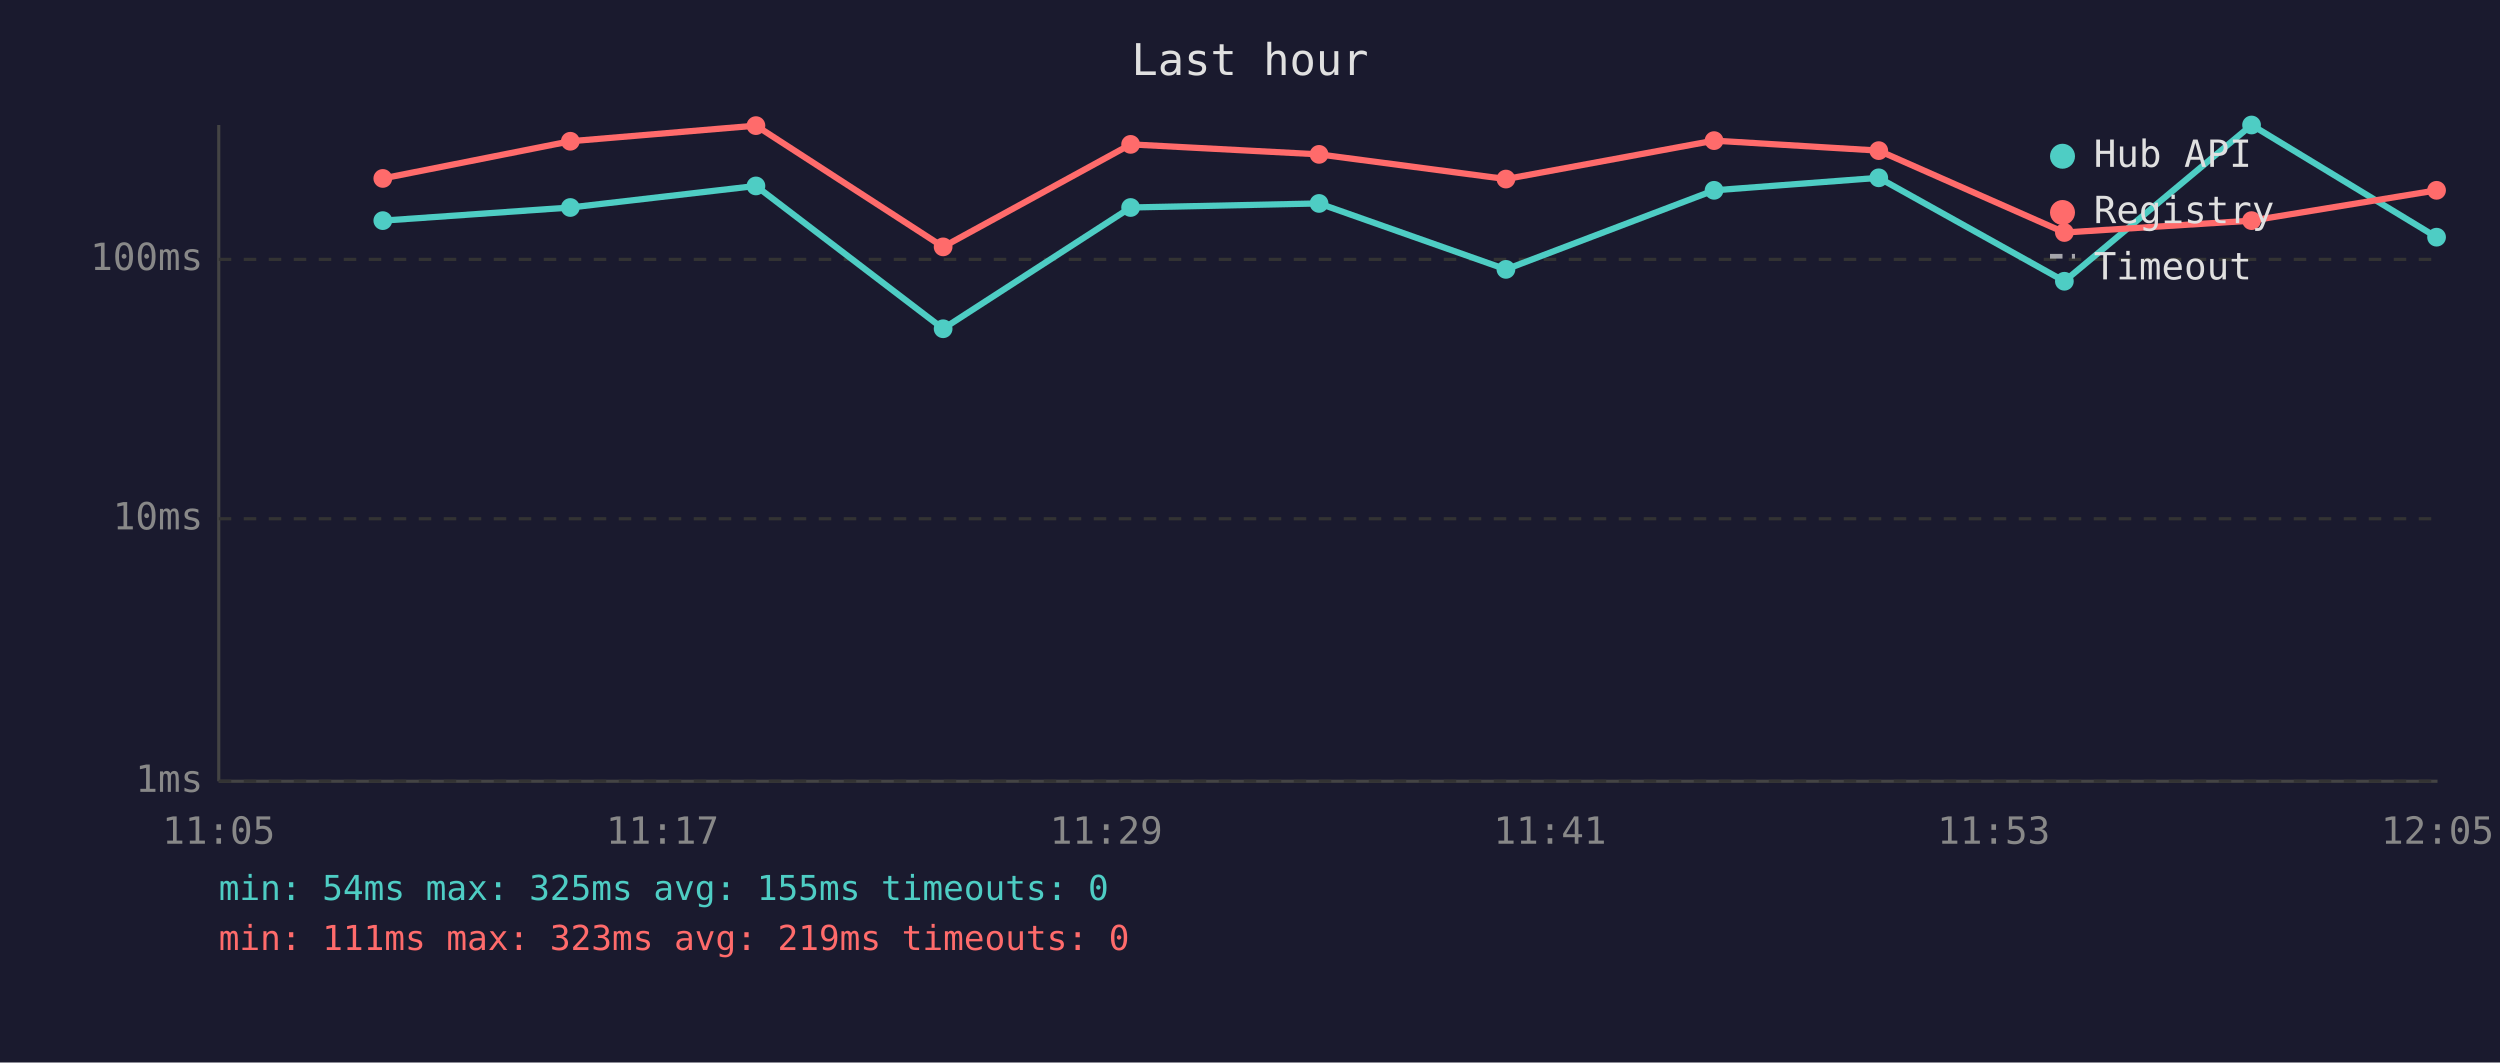
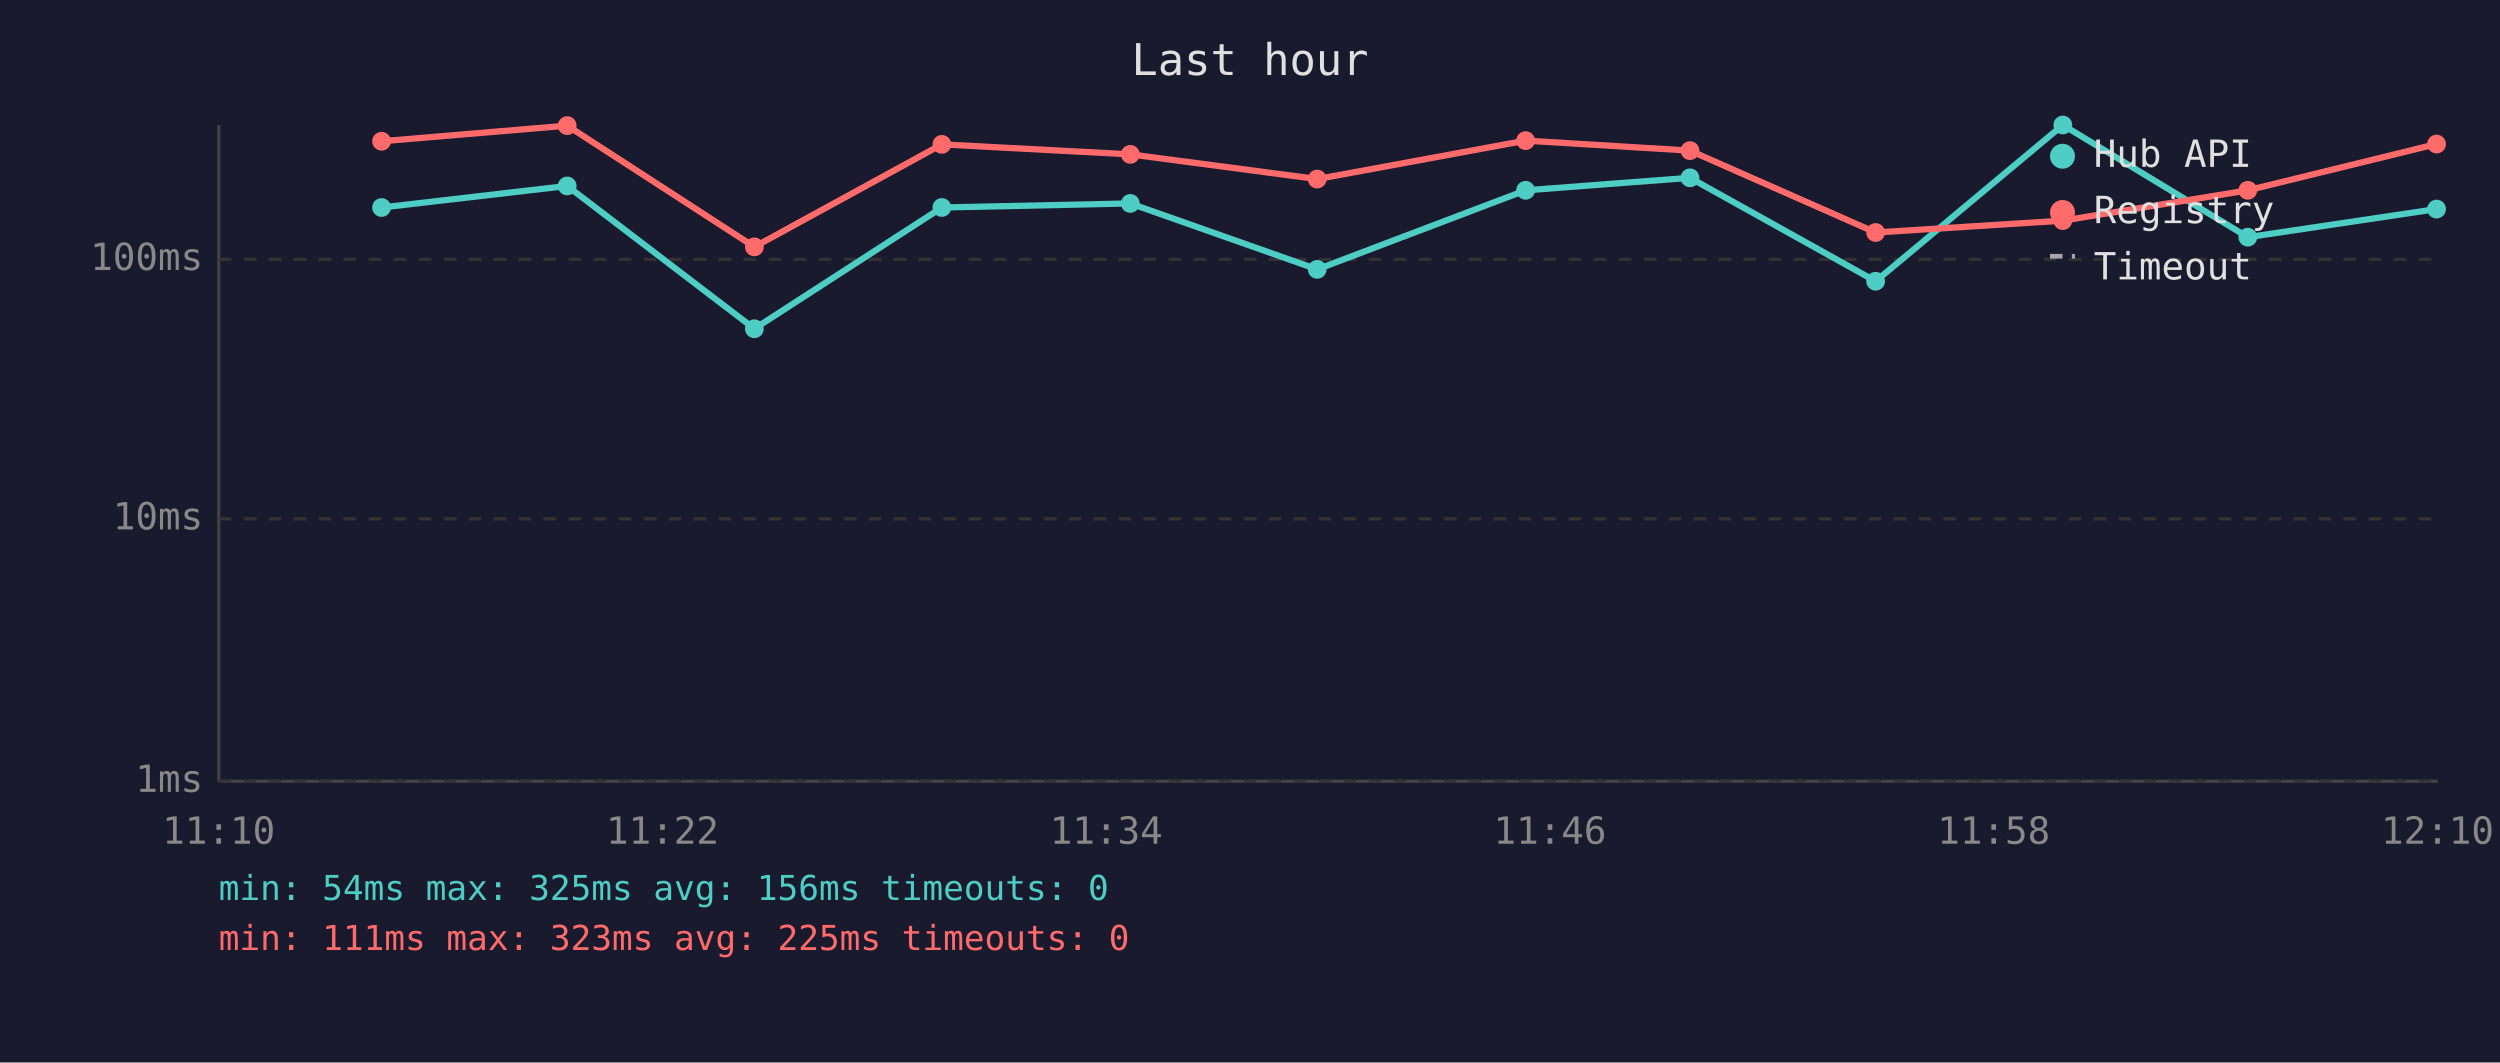
<svg xmlns="http://www.w3.org/2000/svg" viewBox="0 0 800 340" font-family="monospace" font-size="12">
  <rect width="800" height="340" fill="#1a1a2e" />
  <text x="400" y="24" fill="#e0e0e0" font-size="14" text-anchor="middle">Last hour</text>
  <line x1="70" y1="40" x2="70" y2="250" stroke="#444" stroke-width="1" />
  <line x1="70" y1="250" x2="780" y2="250" stroke="#444" stroke-width="1" />
  <line x1="70" y1="250" x2="780" y2="250" stroke="#333" stroke-width="1" stroke-dasharray="4" />
  <text x="65" y="250" fill="#888" text-anchor="end" dominant-baseline="middle">1ms</text>
  <line x1="70" y1="166" x2="780" y2="166" stroke="#333" stroke-width="1" stroke-dasharray="4" />
  <text x="65" y="166" fill="#888" text-anchor="end" dominant-baseline="middle">10ms</text>
  <line x1="70" y1="83" x2="780" y2="83" stroke="#333" stroke-width="1" stroke-dasharray="4" />
  <text x="65" y="83" fill="#888" text-anchor="end" dominant-baseline="middle">100ms</text>
-   <text x="70" y="270" fill="#888" text-anchor="middle">11:05</text>
-   <text x="212" y="270" fill="#888" text-anchor="middle">11:17</text>
-   <text x="354" y="270" fill="#888" text-anchor="middle">11:29</text>
-   <text x="496" y="270" fill="#888" text-anchor="middle">11:41</text>
-   <text x="638" y="270" fill="#888" text-anchor="middle">11:53</text>
-   <text x="780" y="270" fill="#888" text-anchor="middle">12:05</text>
-   <polyline points="122.5,70.6 182.5,66.4 241.9,59.5 301.8,105.2 361.8,66.4 422.1,65.1 481.9,86.2 548.5,60.9 601.2,56.9 660.6,90.0 720.5,40.0 779.7,75.9" fill="none" stroke="#4ecdc4" stroke-width="2" opacity="1" />
-   <circle cx="122.5" cy="70.6" r="3" fill="#4ecdc4" />
-   <circle cx="182.5" cy="66.4" r="3" fill="#4ecdc4" />
-   <circle cx="241.9" cy="59.5" r="3" fill="#4ecdc4" />
-   <circle cx="301.8" cy="105.2" r="3" fill="#4ecdc4" />
-   <circle cx="361.8" cy="66.4" r="3" fill="#4ecdc4" />
-   <circle cx="422.1" cy="65.1" r="3" fill="#4ecdc4" />
-   <circle cx="481.9" cy="86.2" r="3" fill="#4ecdc4" />
-   <circle cx="548.5" cy="60.9" r="3" fill="#4ecdc4" />
-   <circle cx="601.2" cy="56.9" r="3" fill="#4ecdc4" />
-   <circle cx="660.6" cy="90.0" r="3" fill="#4ecdc4" />
-   <circle cx="720.5" cy="40.0" r="3" fill="#4ecdc4" />
-   <circle cx="779.7" cy="75.9" r="3" fill="#4ecdc4" />
-   <polyline points="122.5,57.1 182.5,45.2 241.9,40.2 301.8,79.0 361.8,46.2 422.1,49.4 481.9,57.3 548.5,45.0 601.2,48.2 660.6,74.4 720.5,70.6 779.7,60.9" fill="none" stroke="#ff6b6b" stroke-width="2" opacity="1" />
-   <circle cx="122.5" cy="57.1" r="3" fill="#ff6b6b" />
-   <circle cx="182.5" cy="45.2" r="3" fill="#ff6b6b" />
-   <circle cx="241.9" cy="40.2" r="3" fill="#ff6b6b" />
-   <circle cx="301.8" cy="79.0" r="3" fill="#ff6b6b" />
-   <circle cx="361.8" cy="46.2" r="3" fill="#ff6b6b" />
-   <circle cx="422.1" cy="49.4" r="3" fill="#ff6b6b" />
-   <circle cx="481.9" cy="57.3" r="3" fill="#ff6b6b" />
-   <circle cx="548.5" cy="45.0" r="3" fill="#ff6b6b" />
-   <circle cx="601.2" cy="48.2" r="3" fill="#ff6b6b" />
-   <circle cx="660.6" cy="74.4" r="3" fill="#ff6b6b" />
-   <circle cx="720.5" cy="70.6" r="3" fill="#ff6b6b" />
-   <circle cx="779.7" cy="60.9" r="3" fill="#ff6b6b" />
+   <text x="70" y="270" fill="#888" text-anchor="middle">11:10</text>
+   <text x="212" y="270" fill="#888" text-anchor="middle">11:22</text>
+   <text x="354" y="270" fill="#888" text-anchor="middle">11:34</text>
+   <text x="496" y="270" fill="#888" text-anchor="middle">11:46</text>
+   <text x="638" y="270" fill="#888" text-anchor="middle">11:58</text>
+   <text x="780" y="270" fill="#888" text-anchor="middle">12:10</text>
+   <polyline points="122.1,66.4 181.5,59.5 241.4,105.2 301.4,66.4 361.7,65.1 421.5,86.2 488.2,60.9 540.8,56.9 600.2,90.0 660.1,40.0 719.3,75.9 779.7,66.9" fill="none" stroke="#4ecdc4" stroke-width="2" opacity="1" />
+   <circle cx="122.1" cy="66.4" r="3" fill="#4ecdc4" />
+   <circle cx="181.5" cy="59.5" r="3" fill="#4ecdc4" />
+   <circle cx="241.4" cy="105.2" r="3" fill="#4ecdc4" />
+   <circle cx="301.4" cy="66.4" r="3" fill="#4ecdc4" />
+   <circle cx="361.7" cy="65.1" r="3" fill="#4ecdc4" />
+   <circle cx="421.5" cy="86.2" r="3" fill="#4ecdc4" />
+   <circle cx="488.2" cy="60.9" r="3" fill="#4ecdc4" />
+   <circle cx="540.8" cy="56.9" r="3" fill="#4ecdc4" />
+   <circle cx="600.2" cy="90.0" r="3" fill="#4ecdc4" />
+   <circle cx="660.1" cy="40.0" r="3" fill="#4ecdc4" />
+   <circle cx="719.3" cy="75.9" r="3" fill="#4ecdc4" />
+   <circle cx="779.7" cy="66.9" r="3" fill="#4ecdc4" />
+   <polyline points="122.1,45.2 181.5,40.2 241.4,79.0 301.4,46.2 361.7,49.4 421.5,57.3 488.2,45.0 540.8,48.2 600.2,74.4 660.1,70.6 719.3,60.9 779.7,46.1" fill="none" stroke="#ff6b6b" stroke-width="2" opacity="1" />
+   <circle cx="122.1" cy="45.2" r="3" fill="#ff6b6b" />
+   <circle cx="181.5" cy="40.2" r="3" fill="#ff6b6b" />
+   <circle cx="241.4" cy="79.0" r="3" fill="#ff6b6b" />
+   <circle cx="301.4" cy="46.2" r="3" fill="#ff6b6b" />
+   <circle cx="361.7" cy="49.4" r="3" fill="#ff6b6b" />
+   <circle cx="421.5" cy="57.3" r="3" fill="#ff6b6b" />
+   <circle cx="488.2" cy="45.0" r="3" fill="#ff6b6b" />
+   <circle cx="540.8" cy="48.2" r="3" fill="#ff6b6b" />
+   <circle cx="600.2" cy="74.4" r="3" fill="#ff6b6b" />
+   <circle cx="660.1" cy="70.6" r="3" fill="#ff6b6b" />
+   <circle cx="719.3" cy="60.9" r="3" fill="#ff6b6b" />
+   <circle cx="779.7" cy="46.1" r="3" fill="#ff6b6b" />
  <circle cx="660" cy="50" r="4" fill="#4ecdc4" />
  <text x="670" y="50" fill="#e0e0e0" dominant-baseline="middle">Hub API</text>
  <circle cx="660" cy="68" r="4" fill="#ff6b6b" />
  <text x="670" y="68" fill="#e0e0e0" dominant-baseline="middle">Registry</text>
  <line x1="656" y1="82" x2="664" y2="82" stroke="#e0e0e0" stroke-width="1.5" stroke-dasharray="4,3" opacity="0.7" />
  <text x="670" y="86" fill="#e0e0e0" dominant-baseline="middle">Timeout</text>
-   <text x="70" y="288" fill="#4ecdc4" font-size="11">min: 54ms  max: 325ms  avg: 155ms  timeouts: 0</text>
-   <text x="70" y="304" fill="#ff6b6b" font-size="11">min: 111ms  max: 323ms  avg: 219ms  timeouts: 0</text>
+   <text x="70" y="288" fill="#4ecdc4" font-size="11">min: 54ms  max: 325ms  avg: 156ms  timeouts: 0</text>
+   <text x="70" y="304" fill="#ff6b6b" font-size="11">min: 111ms  max: 323ms  avg: 225ms  timeouts: 0</text>
</svg>
